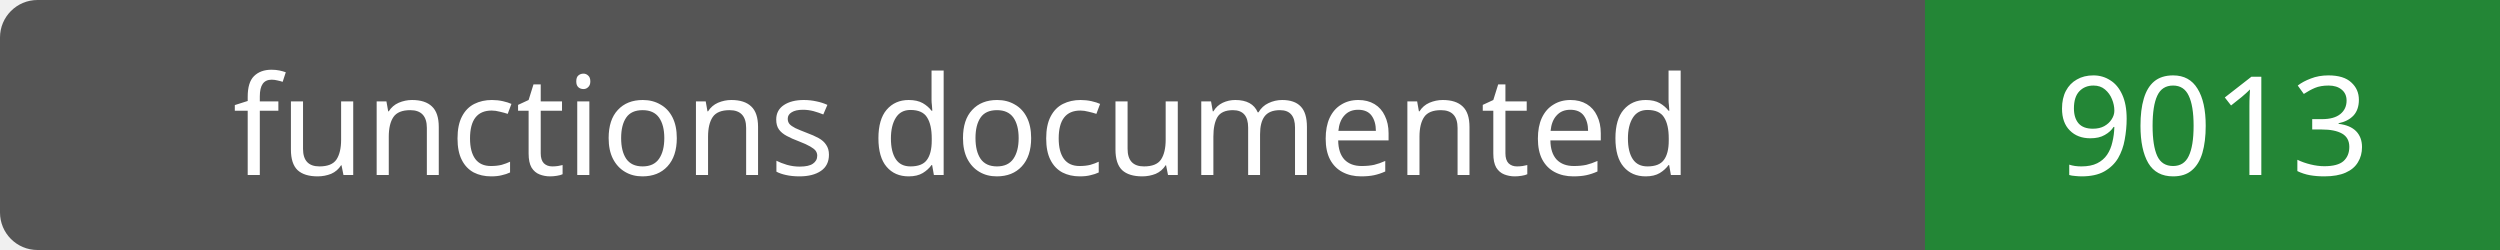
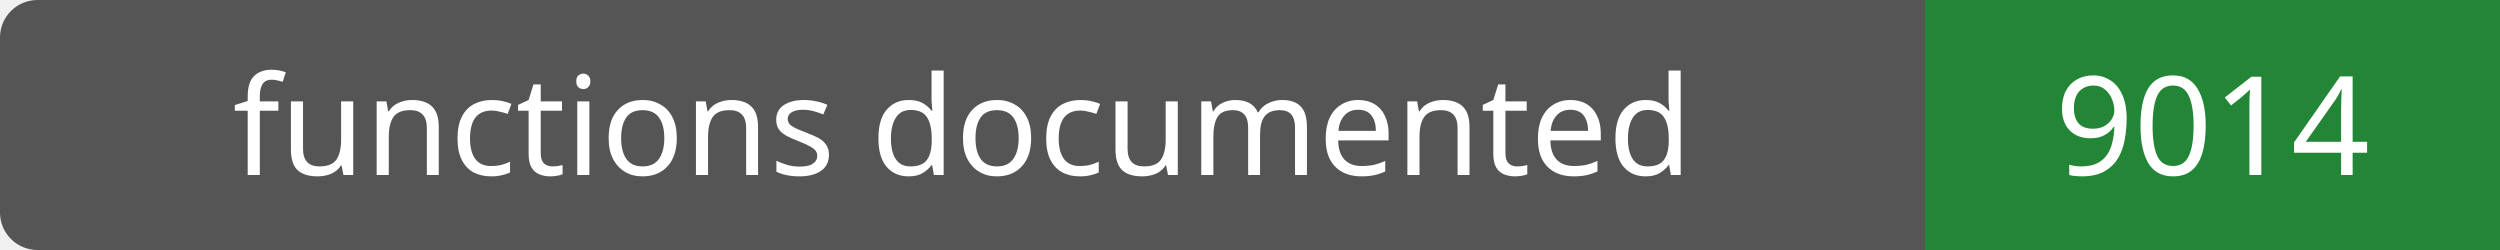
- <svg xmlns="http://www.w3.org/2000/svg" width="200" height="20" role="img" aria-label="functions documented: 9013">
+ <svg xmlns="http://www.w3.org/2000/svg" width="200" height="20" role="img" aria-label="functions documented: 9014">
  <rect width="200" height="20" rx="3" fill="#555" />
  <path fill="#238636" d="M154 0h46v20H154z" />
  <g fill="#fff" text-anchor="middle" font-family="Verdana,sans-serif" font-size="11">
    <text x="77.0" y="14">functions documented</text>
-     <text x="177.0" y="14">9013</text>
+     <text x="177.0" y="14">9014</text>
  </g>
</svg>
